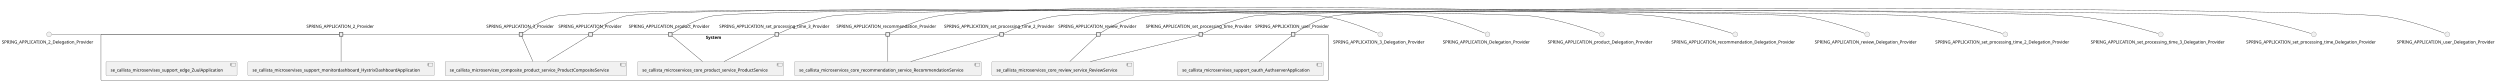
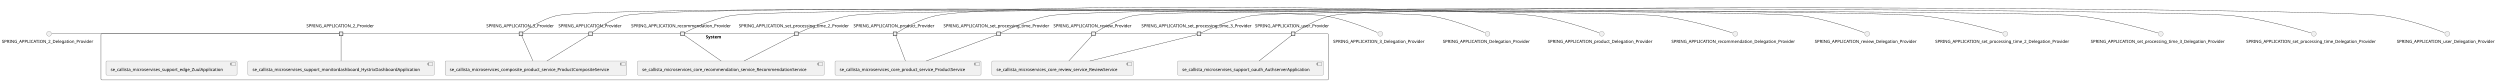
- <svg xmlns="http://www.w3.org/2000/svg" xmlns:xlink="http://www.w3.org/1999/xlink" contentStyleType="text/css" height="269px" preserveAspectRatio="none" style="width:8184px;height:269px;background:#FFFFFF;" version="1.1" viewBox="0 0 8184 269" width="8184px" zoomAndPan="magnify">
+ <svg xmlns="http://www.w3.org/2000/svg" xmlns:xlink="http://www.w3.org/1999/xlink" contentStyleType="text/css" height="267px" preserveAspectRatio="none" style="width:8184px;height:267px;background:#FFFFFF;" version="1.1" viewBox="0 0 8184 267" width="8184px" zoomAndPan="magnify">
  <defs />
  <g>
    <g id="cluster_System">
-       <rect fill="none" height="151" rx="2.5" ry="2.5" style="stroke:#181818;stroke-width:1.0;" width="4018" x="330.5" y="112.43" />
-       <text fill="#000000" font-family="sans-serif" font-size="14" font-weight="bold" lengthAdjust="spacing" textLength="58" x="2310.5" y="127.425">System</text>
+       <rect fill="none" height="151" rx="2.5" ry="2.5" style="stroke:#181818;stroke-width:1.0;" width="4018" x="330.5" y="110.63" />
+       <text fill="#000000" font-family="sans-serif" font-size="14" font-weight="bold" lengthAdjust="spacing" textLength="58" x="2310.5" y="125.625">System</text>
    </g>
    <g id="elem_se_callista_microservices_composite_product_service_ProductCompositeService">
-       <a href="callistaenterprise-blog-microservices.repository#_w-kK0oOKEe-NzvOKvgL8Rw" target="_top" title="callistaenterprise-blog-microservices.repository#_w-kK0oOKEe-NzvOKvgL8Rw" xlink:actuate="onRequest" xlink:href="callistaenterprise-blog-microservices.repository#_w-kK0oOKEe-NzvOKvgL8Rw" xlink:show="new" xlink:title="callistaenterprise-blog-microservices.repository#_w-kK0oOKEe-NzvOKvgL8Rw" xlink:type="simple">
-         <rect fill="#F1F1F1" height="46.297" rx="2.5" ry="2.5" style="stroke:#181818;stroke-width:0.5;" width="595" x="1457" y="201.43" />
-         <rect fill="#F1F1F1" height="10" style="stroke:#181818;stroke-width:0.5;" width="15" x="2032" y="206.43" />
-         <rect fill="#F1F1F1" height="2" style="stroke:#181818;stroke-width:0.5;" width="4" x="2030" y="208.43" />
-         <rect fill="#F1F1F1" height="2" style="stroke:#181818;stroke-width:0.5;" width="4" x="2030" y="212.43" />
-         <text fill="#000000" font-family="sans-serif" font-size="14" lengthAdjust="spacing" textLength="555" x="1472" y="234.425">se_callista_microservices_composite_product_service_ProductCompositeService</text>
+       <a href="callistaenterprise-blog-microservices.repository#_3PBC6IRTEe-uX84UkWDxFg" target="_top" title="callistaenterprise-blog-microservices.repository#_3PBC6IRTEe-uX84UkWDxFg" xlink:actuate="onRequest" xlink:href="callistaenterprise-blog-microservices.repository#_3PBC6IRTEe-uX84UkWDxFg" xlink:show="new" xlink:title="callistaenterprise-blog-microservices.repository#_3PBC6IRTEe-uX84UkWDxFg" xlink:type="simple">
+         <rect fill="#F1F1F1" height="46.297" rx="2.5" ry="2.5" style="stroke:#181818;stroke-width:0.5;" width="595" x="1457" y="199.63" />
+         <rect fill="#F1F1F1" height="10" style="stroke:#181818;stroke-width:0.5;" width="15" x="2032" y="204.63" />
+         <rect fill="#F1F1F1" height="2" style="stroke:#181818;stroke-width:0.5;" width="4" x="2030" y="206.63" />
+         <rect fill="#F1F1F1" height="2" style="stroke:#181818;stroke-width:0.5;" width="4" x="2030" y="210.63" />
+         <text fill="#000000" font-family="sans-serif" font-size="14" lengthAdjust="spacing" textLength="555" x="1472" y="232.625">se_callista_microservices_composite_product_service_ProductCompositeService</text>
      </a>
    </g>
    <g id="elem_se_callista_microservices_core_product_service_ProductService">
-       <a href="callistaenterprise-blog-microservices.repository#_w-kK0oOKEe-NzvOKvgL8Rw" target="_top" title="callistaenterprise-blog-microservices.repository#_w-kK0oOKEe-NzvOKvgL8Rw" xlink:actuate="onRequest" xlink:href="callistaenterprise-blog-microservices.repository#_w-kK0oOKEe-NzvOKvgL8Rw" xlink:show="new" xlink:title="callistaenterprise-blog-microservices.repository#_w-kK0oOKEe-NzvOKvgL8Rw" xlink:type="simple">
-         <rect fill="#F1F1F1" height="46.297" rx="2.5" ry="2.5" style="stroke:#181818;stroke-width:0.5;" width="478" x="2087.5" y="201.43" />
-         <rect fill="#F1F1F1" height="10" style="stroke:#181818;stroke-width:0.5;" width="15" x="2545.5" y="206.43" />
-         <rect fill="#F1F1F1" height="2" style="stroke:#181818;stroke-width:0.5;" width="4" x="2543.5" y="208.43" />
-         <rect fill="#F1F1F1" height="2" style="stroke:#181818;stroke-width:0.5;" width="4" x="2543.5" y="212.43" />
-         <text fill="#000000" font-family="sans-serif" font-size="14" lengthAdjust="spacing" textLength="438" x="2102.5" y="234.425">se_callista_microservices_core_product_service_ProductService</text>
+       <a href="callistaenterprise-blog-microservices.repository#_3PBC6IRTEe-uX84UkWDxFg" target="_top" title="callistaenterprise-blog-microservices.repository#_3PBC6IRTEe-uX84UkWDxFg" xlink:actuate="onRequest" xlink:href="callistaenterprise-blog-microservices.repository#_3PBC6IRTEe-uX84UkWDxFg" xlink:show="new" xlink:title="callistaenterprise-blog-microservices.repository#_3PBC6IRTEe-uX84UkWDxFg" xlink:type="simple">
+         <rect fill="#F1F1F1" height="46.297" rx="2.5" ry="2.5" style="stroke:#181818;stroke-width:0.5;" width="478" x="2733.5" y="199.63" />
+         <rect fill="#F1F1F1" height="10" style="stroke:#181818;stroke-width:0.5;" width="15" x="3191.5" y="204.63" />
+         <rect fill="#F1F1F1" height="2" style="stroke:#181818;stroke-width:0.5;" width="4" x="3189.5" y="206.63" />
+         <rect fill="#F1F1F1" height="2" style="stroke:#181818;stroke-width:0.5;" width="4" x="3189.5" y="210.63" />
+         <text fill="#000000" font-family="sans-serif" font-size="14" lengthAdjust="spacing" textLength="438" x="2748.5" y="232.625">se_callista_microservices_core_product_service_ProductService</text>
      </a>
    </g>
    <g id="elem_se_callista_microservices_core_recommendation_service_RecommendationService">
-       <a href="callistaenterprise-blog-microservices.repository#_w-kK0oOKEe-NzvOKvgL8Rw" target="_top" title="callistaenterprise-blog-microservices.repository#_w-kK0oOKEe-NzvOKvgL8Rw" xlink:actuate="onRequest" xlink:href="callistaenterprise-blog-microservices.repository#_w-kK0oOKEe-NzvOKvgL8Rw" xlink:show="new" xlink:title="callistaenterprise-blog-microservices.repository#_w-kK0oOKEe-NzvOKvgL8Rw" xlink:type="simple">
-         <rect fill="#F1F1F1" height="46.297" rx="2.5" ry="2.5" style="stroke:#181818;stroke-width:0.5;" width="611" x="2601" y="201.43" />
-         <rect fill="#F1F1F1" height="10" style="stroke:#181818;stroke-width:0.5;" width="15" x="3192" y="206.43" />
-         <rect fill="#F1F1F1" height="2" style="stroke:#181818;stroke-width:0.5;" width="4" x="3190" y="208.43" />
-         <rect fill="#F1F1F1" height="2" style="stroke:#181818;stroke-width:0.5;" width="4" x="3190" y="212.43" />
-         <text fill="#000000" font-family="sans-serif" font-size="14" lengthAdjust="spacing" textLength="571" x="2616" y="234.425">se_callista_microservices_core_recommendation_service_RecommendationService</text>
+       <a href="callistaenterprise-blog-microservices.repository#_3PBC6IRTEe-uX84UkWDxFg" target="_top" title="callistaenterprise-blog-microservices.repository#_3PBC6IRTEe-uX84UkWDxFg" xlink:actuate="onRequest" xlink:href="callistaenterprise-blog-microservices.repository#_3PBC6IRTEe-uX84UkWDxFg" xlink:show="new" xlink:title="callistaenterprise-blog-microservices.repository#_3PBC6IRTEe-uX84UkWDxFg" xlink:type="simple">
+         <rect fill="#F1F1F1" height="46.297" rx="2.5" ry="2.5" style="stroke:#181818;stroke-width:0.5;" width="611" x="2087" y="199.63" />
+         <rect fill="#F1F1F1" height="10" style="stroke:#181818;stroke-width:0.5;" width="15" x="2678" y="204.63" />
+         <rect fill="#F1F1F1" height="2" style="stroke:#181818;stroke-width:0.5;" width="4" x="2676" y="206.63" />
+         <rect fill="#F1F1F1" height="2" style="stroke:#181818;stroke-width:0.5;" width="4" x="2676" y="210.63" />
+         <text fill="#000000" font-family="sans-serif" font-size="14" lengthAdjust="spacing" textLength="571" x="2102" y="232.625">se_callista_microservices_core_recommendation_service_RecommendationService</text>
      </a>
    </g>
    <g id="elem_se_callista_microservices_core_review_service_ReviewService">
-       <a href="callistaenterprise-blog-microservices.repository#_w-kK0oOKEe-NzvOKvgL8Rw" target="_top" title="callistaenterprise-blog-microservices.repository#_w-kK0oOKEe-NzvOKvgL8Rw" xlink:actuate="onRequest" xlink:href="callistaenterprise-blog-microservices.repository#_w-kK0oOKEe-NzvOKvgL8Rw" xlink:show="new" xlink:title="callistaenterprise-blog-microservices.repository#_w-kK0oOKEe-NzvOKvgL8Rw" xlink:type="simple">
-         <rect fill="#F1F1F1" height="46.297" rx="2.5" ry="2.5" style="stroke:#181818;stroke-width:0.5;" width="463" x="3247" y="201.43" />
-         <rect fill="#F1F1F1" height="10" style="stroke:#181818;stroke-width:0.5;" width="15" x="3690" y="206.43" />
-         <rect fill="#F1F1F1" height="2" style="stroke:#181818;stroke-width:0.5;" width="4" x="3688" y="208.43" />
-         <rect fill="#F1F1F1" height="2" style="stroke:#181818;stroke-width:0.5;" width="4" x="3688" y="212.43" />
-         <text fill="#000000" font-family="sans-serif" font-size="14" lengthAdjust="spacing" textLength="423" x="3262" y="234.425">se_callista_microservices_core_review_service_ReviewService</text>
+       <a href="callistaenterprise-blog-microservices.repository#_3PBC6IRTEe-uX84UkWDxFg" target="_top" title="callistaenterprise-blog-microservices.repository#_3PBC6IRTEe-uX84UkWDxFg" xlink:actuate="onRequest" xlink:href="callistaenterprise-blog-microservices.repository#_3PBC6IRTEe-uX84UkWDxFg" xlink:show="new" xlink:title="callistaenterprise-blog-microservices.repository#_3PBC6IRTEe-uX84UkWDxFg" xlink:type="simple">
+         <rect fill="#F1F1F1" height="46.297" rx="2.5" ry="2.5" style="stroke:#181818;stroke-width:0.5;" width="463" x="3247" y="199.63" />
+         <rect fill="#F1F1F1" height="10" style="stroke:#181818;stroke-width:0.5;" width="15" x="3690" y="204.63" />
+         <rect fill="#F1F1F1" height="2" style="stroke:#181818;stroke-width:0.5;" width="4" x="3688" y="206.63" />
+         <rect fill="#F1F1F1" height="2" style="stroke:#181818;stroke-width:0.5;" width="4" x="3688" y="210.63" />
+         <text fill="#000000" font-family="sans-serif" font-size="14" lengthAdjust="spacing" textLength="423" x="3262" y="232.625">se_callista_microservices_core_review_service_ReviewService</text>
      </a>
    </g>
    <g id="elem_se_callista_microservises_support_edge_ZuulApplication">
-       <a href="callistaenterprise-blog-microservices.repository#_w-kK0oOKEe-NzvOKvgL8Rw" target="_top" title="callistaenterprise-blog-microservices.repository#_w-kK0oOKEe-NzvOKvgL8Rw" xlink:actuate="onRequest" xlink:href="callistaenterprise-blog-microservices.repository#_w-kK0oOKEe-NzvOKvgL8Rw" xlink:show="new" xlink:title="callistaenterprise-blog-microservices.repository#_w-kK0oOKEe-NzvOKvgL8Rw" xlink:type="simple">
-         <rect fill="#F1F1F1" height="46.297" rx="2.5" ry="2.5" style="stroke:#181818;stroke-width:0.5;" width="429" x="347" y="201.43" />
-         <rect fill="#F1F1F1" height="10" style="stroke:#181818;stroke-width:0.5;" width="15" x="756" y="206.43" />
-         <rect fill="#F1F1F1" height="2" style="stroke:#181818;stroke-width:0.5;" width="4" x="754" y="208.43" />
-         <rect fill="#F1F1F1" height="2" style="stroke:#181818;stroke-width:0.5;" width="4" x="754" y="212.43" />
-         <text fill="#000000" font-family="sans-serif" font-size="14" lengthAdjust="spacing" textLength="389" x="362" y="234.425">se_callista_microservises_support_edge_ZuulApplication</text>
+       <a href="callistaenterprise-blog-microservices.repository#_3PBC6IRTEe-uX84UkWDxFg" target="_top" title="callistaenterprise-blog-microservices.repository#_3PBC6IRTEe-uX84UkWDxFg" xlink:actuate="onRequest" xlink:href="callistaenterprise-blog-microservices.repository#_3PBC6IRTEe-uX84UkWDxFg" xlink:show="new" xlink:title="callistaenterprise-blog-microservices.repository#_3PBC6IRTEe-uX84UkWDxFg" xlink:type="simple">
+         <rect fill="#F1F1F1" height="46.297" rx="2.5" ry="2.5" style="stroke:#181818;stroke-width:0.5;" width="429" x="347" y="199.63" />
+         <rect fill="#F1F1F1" height="10" style="stroke:#181818;stroke-width:0.5;" width="15" x="756" y="204.63" />
+         <rect fill="#F1F1F1" height="2" style="stroke:#181818;stroke-width:0.5;" width="4" x="754" y="206.63" />
+         <rect fill="#F1F1F1" height="2" style="stroke:#181818;stroke-width:0.5;" width="4" x="754" y="210.63" />
+         <text fill="#000000" font-family="sans-serif" font-size="14" lengthAdjust="spacing" textLength="389" x="362" y="232.625">se_callista_microservises_support_edge_ZuulApplication</text>
      </a>
    </g>
    <g id="elem_se_callista_microservises_support_monitordashboard_HystrixDashboardApplication">
-       <a href="callistaenterprise-blog-microservices.repository#_w-kK0oOKEe-NzvOKvgL8Rw" target="_top" title="callistaenterprise-blog-microservices.repository#_w-kK0oOKEe-NzvOKvgL8Rw" xlink:actuate="onRequest" xlink:href="callistaenterprise-blog-microservices.repository#_w-kK0oOKEe-NzvOKvgL8Rw" xlink:show="new" xlink:title="callistaenterprise-blog-microservices.repository#_w-kK0oOKEe-NzvOKvgL8Rw" xlink:type="simple">
-         <rect fill="#F1F1F1" height="46.297" rx="2.5" ry="2.5" style="stroke:#181818;stroke-width:0.5;" width="610" x="811.5" y="201.43" />
-         <rect fill="#F1F1F1" height="10" style="stroke:#181818;stroke-width:0.5;" width="15" x="1401.5" y="206.43" />
-         <rect fill="#F1F1F1" height="2" style="stroke:#181818;stroke-width:0.5;" width="4" x="1399.5" y="208.43" />
-         <rect fill="#F1F1F1" height="2" style="stroke:#181818;stroke-width:0.5;" width="4" x="1399.5" y="212.43" />
-         <text fill="#000000" font-family="sans-serif" font-size="14" lengthAdjust="spacing" textLength="570" x="826.5" y="234.425">se_callista_microservises_support_monitordashboard_HystrixDashboardApplication</text>
+       <a href="callistaenterprise-blog-microservices.repository#_3PBC6IRTEe-uX84UkWDxFg" target="_top" title="callistaenterprise-blog-microservices.repository#_3PBC6IRTEe-uX84UkWDxFg" xlink:actuate="onRequest" xlink:href="callistaenterprise-blog-microservices.repository#_3PBC6IRTEe-uX84UkWDxFg" xlink:show="new" xlink:title="callistaenterprise-blog-microservices.repository#_3PBC6IRTEe-uX84UkWDxFg" xlink:type="simple">
+         <rect fill="#F1F1F1" height="46.297" rx="2.5" ry="2.5" style="stroke:#181818;stroke-width:0.5;" width="610" x="811.5" y="199.63" />
+         <rect fill="#F1F1F1" height="10" style="stroke:#181818;stroke-width:0.5;" width="15" x="1401.5" y="204.63" />
+         <rect fill="#F1F1F1" height="2" style="stroke:#181818;stroke-width:0.5;" width="4" x="1399.5" y="206.63" />
+         <rect fill="#F1F1F1" height="2" style="stroke:#181818;stroke-width:0.5;" width="4" x="1399.5" y="210.63" />
+         <text fill="#000000" font-family="sans-serif" font-size="14" lengthAdjust="spacing" textLength="570" x="826.5" y="232.625">se_callista_microservises_support_monitordashboard_HystrixDashboardApplication</text>
      </a>
    </g>
    <g id="elem_se_callista_microservises_support_oauth_AuthserverApplication">
-       <a href="callistaenterprise-blog-microservices.repository#_w-kK0oOKEe-NzvOKvgL8Rw" target="_top" title="callistaenterprise-blog-microservices.repository#_w-kK0oOKEe-NzvOKvgL8Rw" xlink:actuate="onRequest" xlink:href="callistaenterprise-blog-microservices.repository#_w-kK0oOKEe-NzvOKvgL8Rw" xlink:show="new" xlink:title="callistaenterprise-blog-microservices.repository#_w-kK0oOKEe-NzvOKvgL8Rw" xlink:type="simple">
-         <rect fill="#F1F1F1" height="46.297" rx="2.5" ry="2.5" style="stroke:#181818;stroke-width:0.5;" width="477" x="3855" y="201.43" />
-         <rect fill="#F1F1F1" height="10" style="stroke:#181818;stroke-width:0.5;" width="15" x="4312" y="206.43" />
-         <rect fill="#F1F1F1" height="2" style="stroke:#181818;stroke-width:0.5;" width="4" x="4310" y="208.43" />
-         <rect fill="#F1F1F1" height="2" style="stroke:#181818;stroke-width:0.5;" width="4" x="4310" y="212.43" />
-         <text fill="#000000" font-family="sans-serif" font-size="14" lengthAdjust="spacing" textLength="437" x="3870" y="234.425">se_callista_microservises_support_oauth_AuthserverApplication</text>
+       <a href="callistaenterprise-blog-microservices.repository#_3PBC6IRTEe-uX84UkWDxFg" target="_top" title="callistaenterprise-blog-microservices.repository#_3PBC6IRTEe-uX84UkWDxFg" xlink:actuate="onRequest" xlink:href="callistaenterprise-blog-microservices.repository#_3PBC6IRTEe-uX84UkWDxFg" xlink:show="new" xlink:title="callistaenterprise-blog-microservices.repository#_3PBC6IRTEe-uX84UkWDxFg" xlink:type="simple">
+         <rect fill="#F1F1F1" height="46.297" rx="2.5" ry="2.5" style="stroke:#181818;stroke-width:0.5;" width="477" x="3855" y="199.63" />
+         <rect fill="#F1F1F1" height="10" style="stroke:#181818;stroke-width:0.5;" width="15" x="4312" y="204.63" />
+         <rect fill="#F1F1F1" height="2" style="stroke:#181818;stroke-width:0.5;" width="4" x="4310" y="206.63" />
+         <rect fill="#F1F1F1" height="2" style="stroke:#181818;stroke-width:0.5;" width="4" x="4310" y="210.63" />
+         <text fill="#000000" font-family="sans-serif" font-size="14" lengthAdjust="spacing" textLength="437" x="3870" y="232.625">se_callista_microservises_support_oauth_AuthserverApplication</text>
      </a>
    </g>
-     <text fill="#000000" font-family="sans-serif" font-size="14" lengthAdjust="spacing" textLength="227" x="1003" y="91.128">SPRING_APPLICATION_2_Provider</text>
-     <rect fill="#F1F1F1" height="12" style="stroke:#181818;stroke-width:1.5;" width="12" x="1110.5" y="106.43" />
-     <text fill="#000000" font-family="sans-serif" font-size="14" lengthAdjust="spacing" textLength="227" x="1592" y="91.128">SPRING_APPLICATION_3_Provider</text>
-     <rect fill="#F1F1F1" height="12" style="stroke:#181818;stroke-width:1.5;" width="12" x="1699.5" y="106.43" />
-     <text fill="#000000" font-family="sans-serif" font-size="14" lengthAdjust="spacing" textLength="211" x="1828" y="91.128">SPRING_APPLICATION_Provider</text>
-     <rect fill="#F1F1F1" height="12" style="stroke:#181818;stroke-width:1.5;" width="12" x="1927.5" y="106.43" />
-     <text fill="#000000" font-family="sans-serif" font-size="14" lengthAdjust="spacing" textLength="272" x="2058" y="91.128">SPRING_APPLICATION_product_Provider</text>
-     <rect fill="#F1F1F1" height="12" style="stroke:#181818;stroke-width:1.5;" width="12" x="2188" y="106.43" />
-     <text fill="#000000" font-family="sans-serif" font-size="14" lengthAdjust="spacing" textLength="336" x="2738" y="91.128">SPRING_APPLICATION_recommendation_Provider</text>
-     <rect fill="#F1F1F1" height="12" style="stroke:#181818;stroke-width:1.5;" width="12" x="2900" y="106.43" />
-     <text fill="#000000" font-family="sans-serif" font-size="14" lengthAdjust="spacing" textLength="262" x="3464.5" y="91.128">SPRING_APPLICATION_review_Provider</text>
-     <rect fill="#F1F1F1" height="12" style="stroke:#181818;stroke-width:1.5;" width="12" x="3589.5" y="106.43" />
-     <text fill="#000000" font-family="sans-serif" font-size="14" lengthAdjust="spacing" textLength="377" x="3090.5" y="91.128">SPRING_APPLICATION_set_processing_time_2_Provider</text>
-     <rect fill="#F1F1F1" height="12" style="stroke:#181818;stroke-width:1.5;" width="12" x="3273" y="106.43" />
-     <text fill="#000000" font-family="sans-serif" font-size="14" lengthAdjust="spacing" textLength="377" x="2354.5" y="91.128">SPRING_APPLICATION_set_processing_time_3_Provider</text>
-     <rect fill="#F1F1F1" height="12" style="stroke:#181818;stroke-width:1.5;" width="12" x="2537" y="106.43" />
-     <text fill="#000000" font-family="sans-serif" font-size="14" lengthAdjust="spacing" textLength="361" x="3750.5" y="91.128">SPRING_APPLICATION_set_processing_time_Provider</text>
-     <rect fill="#F1F1F1" height="12" style="stroke:#181818;stroke-width:1.5;" width="12" x="3925" y="106.43" />
-     <text fill="#000000" font-family="sans-serif" font-size="14" lengthAdjust="spacing" textLength="249" x="4108.5" y="91.128">SPRING_APPLICATION_user_Provider</text>
-     <rect fill="#F1F1F1" height="12" style="stroke:#181818;stroke-width:1.5;" width="12" x="4227" y="106.43" />
+     <text fill="#000000" font-family="sans-serif" font-size="14" lengthAdjust="spacing" textLength="227" x="1003" y="89.328">SPRING_APPLICATION_2_Provider</text>
+     <rect fill="#F1F1F1" height="12" style="stroke:#181818;stroke-width:1.5;" width="12" x="1110.5" y="104.63" />
+     <text fill="#000000" font-family="sans-serif" font-size="14" lengthAdjust="spacing" textLength="227" x="1592" y="89.328">SPRING_APPLICATION_3_Provider</text>
+     <rect fill="#F1F1F1" height="12" style="stroke:#181818;stroke-width:1.5;" width="12" x="1699.5" y="104.63" />
+     <text fill="#000000" font-family="sans-serif" font-size="14" lengthAdjust="spacing" textLength="211" x="1828" y="89.328">SPRING_APPLICATION_Provider</text>
+     <rect fill="#F1F1F1" height="12" style="stroke:#181818;stroke-width:1.5;" width="12" x="1927.5" y="104.63" />
+     <text fill="#000000" font-family="sans-serif" font-size="14" lengthAdjust="spacing" textLength="272" x="2794" y="89.328">SPRING_APPLICATION_product_Provider</text>
+     <rect fill="#F1F1F1" height="12" style="stroke:#181818;stroke-width:1.5;" width="12" x="2924" y="104.63" />
+     <text fill="#000000" font-family="sans-serif" font-size="14" lengthAdjust="spacing" textLength="336" x="2066" y="89.328">SPRING_APPLICATION_recommendation_Provider</text>
+     <rect fill="#F1F1F1" height="12" style="stroke:#181818;stroke-width:1.5;" width="12" x="2228" y="104.63" />
+     <text fill="#000000" font-family="sans-serif" font-size="14" lengthAdjust="spacing" textLength="262" x="3448.5" y="89.328">SPRING_APPLICATION_review_Provider</text>
+     <rect fill="#F1F1F1" height="12" style="stroke:#181818;stroke-width:1.5;" width="12" x="3573.5" y="104.63" />
+     <text fill="#000000" font-family="sans-serif" font-size="14" lengthAdjust="spacing" textLength="377" x="2418.5" y="89.328">SPRING_APPLICATION_set_processing_time_2_Provider</text>
+     <rect fill="#F1F1F1" height="12" style="stroke:#181818;stroke-width:1.5;" width="12" x="2601" y="104.63" />
+     <text fill="#000000" font-family="sans-serif" font-size="14" lengthAdjust="spacing" textLength="377" x="3736.5" y="89.328">SPRING_APPLICATION_set_processing_time_3_Provider</text>
+     <rect fill="#F1F1F1" height="12" style="stroke:#181818;stroke-width:1.5;" width="12" x="3919" y="104.63" />
+     <text fill="#000000" font-family="sans-serif" font-size="14" lengthAdjust="spacing" textLength="361" x="3088.5" y="89.328">SPRING_APPLICATION_set_processing_time_Provider</text>
+     <rect fill="#F1F1F1" height="12" style="stroke:#181818;stroke-width:1.5;" width="12" x="3263" y="104.63" />
+     <text fill="#000000" font-family="sans-serif" font-size="14" lengthAdjust="spacing" textLength="249" x="4108.5" y="89.328">SPRING_APPLICATION_user_Provider</text>
+     <rect fill="#F1F1F1" height="12" style="stroke:#181818;stroke-width:1.5;" width="12" x="4227" y="104.63" />
    <g id="elem_SPRING_APPLICATION_2_Delegation_Provider">
-       <ellipse cx="160.5" cy="112.43" fill="#F1F1F1" rx="8" ry="8" style="stroke:#181818;stroke-width:0.5;" />
-       <text fill="#000000" font-family="sans-serif" font-size="14" lengthAdjust="spacing" textLength="309" x="6" y="142.425">SPRING_APPLICATION_2_Delegation_Provider</text>
+       <ellipse cx="160.5" cy="110.63" fill="#F1F1F1" rx="8" ry="8" style="stroke:#181818;stroke-width:0.5;" />
+       <text fill="#000000" font-family="sans-serif" font-size="14" lengthAdjust="spacing" textLength="309" x="6" y="140.625">SPRING_APPLICATION_2_Delegation_Provider</text>
    </g>
    <g id="elem_SPRING_APPLICATION_3_Delegation_Provider">
-       <ellipse cx="4518.5" cy="112.43" fill="#F1F1F1" rx="8" ry="8" style="stroke:#181818;stroke-width:0.5;" />
-       <text fill="#000000" font-family="sans-serif" font-size="14" lengthAdjust="spacing" textLength="309" x="4364" y="142.425">SPRING_APPLICATION_3_Delegation_Provider</text>
+       <ellipse cx="4518.5" cy="110.63" fill="#F1F1F1" rx="8" ry="8" style="stroke:#181818;stroke-width:0.5;" />
+       <text fill="#000000" font-family="sans-serif" font-size="14" lengthAdjust="spacing" textLength="309" x="4364" y="140.625">SPRING_APPLICATION_3_Delegation_Provider</text>
    </g>
    <g id="elem_SPRING_APPLICATION_Delegation_Provider">
-       <ellipse cx="4869.5" cy="112.43" fill="#F1F1F1" rx="8" ry="8" style="stroke:#181818;stroke-width:0.5;" />
-       <text fill="#000000" font-family="sans-serif" font-size="14" lengthAdjust="spacing" textLength="293" x="4723" y="142.425">SPRING_APPLICATION_Delegation_Provider</text>
+       <ellipse cx="4869.5" cy="110.63" fill="#F1F1F1" rx="8" ry="8" style="stroke:#181818;stroke-width:0.5;" />
+       <text fill="#000000" font-family="sans-serif" font-size="14" lengthAdjust="spacing" textLength="293" x="4723" y="140.625">SPRING_APPLICATION_Delegation_Provider</text>
    </g>
    <g id="elem_SPRING_APPLICATION_product_Delegation_Provider">
-       <ellipse cx="5243.5" cy="112.43" fill="#F1F1F1" rx="8" ry="8" style="stroke:#181818;stroke-width:0.5;" />
-       <text fill="#000000" font-family="sans-serif" font-size="14" lengthAdjust="spacing" textLength="354" x="5066.5" y="142.425">SPRING_APPLICATION_product_Delegation_Provider</text>
+       <ellipse cx="5243.5" cy="110.63" fill="#F1F1F1" rx="8" ry="8" style="stroke:#181818;stroke-width:0.5;" />
+       <text fill="#000000" font-family="sans-serif" font-size="14" lengthAdjust="spacing" textLength="354" x="5066.5" y="140.625">SPRING_APPLICATION_product_Delegation_Provider</text>
    </g>
    <g id="elem_SPRING_APPLICATION_recommendation_Delegation_Provider">
-       <ellipse cx="5680.5" cy="112.43" fill="#F1F1F1" rx="8" ry="8" style="stroke:#181818;stroke-width:0.5;" />
-       <text fill="#000000" font-family="sans-serif" font-size="14" lengthAdjust="spacing" textLength="418" x="5471.5" y="142.425">SPRING_APPLICATION_recommendation_Delegation_Provider</text>
+       <ellipse cx="5680.5" cy="110.63" fill="#F1F1F1" rx="8" ry="8" style="stroke:#181818;stroke-width:0.5;" />
+       <text fill="#000000" font-family="sans-serif" font-size="14" lengthAdjust="spacing" textLength="418" x="5471.5" y="140.625">SPRING_APPLICATION_recommendation_Delegation_Provider</text>
    </g>
    <g id="elem_SPRING_APPLICATION_review_Delegation_Provider">
-       <ellipse cx="6112.5" cy="112.43" fill="#F1F1F1" rx="8" ry="8" style="stroke:#181818;stroke-width:0.5;" />
-       <text fill="#000000" font-family="sans-serif" font-size="14" lengthAdjust="spacing" textLength="344" x="5940.5" y="142.425">SPRING_APPLICATION_review_Delegation_Provider</text>
+       <ellipse cx="6112.5" cy="110.63" fill="#F1F1F1" rx="8" ry="8" style="stroke:#181818;stroke-width:0.5;" />
+       <text fill="#000000" font-family="sans-serif" font-size="14" lengthAdjust="spacing" textLength="344" x="5940.5" y="140.625">SPRING_APPLICATION_review_Delegation_Provider</text>
    </g>
    <g id="elem_SPRING_APPLICATION_set_processing_time_2_Delegation_Provider">
-       <ellipse cx="6564.5" cy="112.43" fill="#F1F1F1" rx="8" ry="8" style="stroke:#181818;stroke-width:0.5;" />
-       <text fill="#000000" font-family="sans-serif" font-size="14" lengthAdjust="spacing" textLength="459" x="6335" y="142.425">SPRING_APPLICATION_set_processing_time_2_Delegation_Provider</text>
+       <ellipse cx="6564.5" cy="110.63" fill="#F1F1F1" rx="8" ry="8" style="stroke:#181818;stroke-width:0.5;" />
+       <text fill="#000000" font-family="sans-serif" font-size="14" lengthAdjust="spacing" textLength="459" x="6335" y="140.625">SPRING_APPLICATION_set_processing_time_2_Delegation_Provider</text>
    </g>
    <g id="elem_SPRING_APPLICATION_set_processing_time_3_Delegation_Provider">
-       <ellipse cx="7073.5" cy="112.43" fill="#F1F1F1" rx="8" ry="8" style="stroke:#181818;stroke-width:0.5;" />
-       <text fill="#000000" font-family="sans-serif" font-size="14" lengthAdjust="spacing" textLength="459" x="6844" y="142.425">SPRING_APPLICATION_set_processing_time_3_Delegation_Provider</text>
+       <ellipse cx="7073.5" cy="110.63" fill="#F1F1F1" rx="8" ry="8" style="stroke:#181818;stroke-width:0.5;" />
+       <text fill="#000000" font-family="sans-serif" font-size="14" lengthAdjust="spacing" textLength="459" x="6844" y="140.625">SPRING_APPLICATION_set_processing_time_3_Delegation_Provider</text>
    </g>
    <g id="elem_SPRING_APPLICATION_set_processing_time_Delegation_Provider">
-       <ellipse cx="7574.5" cy="112.43" fill="#F1F1F1" rx="8" ry="8" style="stroke:#181818;stroke-width:0.5;" />
-       <text fill="#000000" font-family="sans-serif" font-size="14" lengthAdjust="spacing" textLength="443" x="7353" y="142.425">SPRING_APPLICATION_set_processing_time_Delegation_Provider</text>
+       <ellipse cx="7574.5" cy="110.63" fill="#F1F1F1" rx="8" ry="8" style="stroke:#181818;stroke-width:0.5;" />
+       <text fill="#000000" font-family="sans-serif" font-size="14" lengthAdjust="spacing" textLength="443" x="7353" y="140.625">SPRING_APPLICATION_set_processing_time_Delegation_Provider</text>
    </g>
    <g id="elem_SPRING_APPLICATION_user_Delegation_Provider">
-       <ellipse cx="8011.5" cy="112.43" fill="#F1F1F1" rx="8" ry="8" style="stroke:#181818;stroke-width:0.5;" />
-       <text fill="#000000" font-family="sans-serif" font-size="14" lengthAdjust="spacing" textLength="331" x="7846" y="142.425">SPRING_APPLICATION_user_Delegation_Provider</text>
+       <ellipse cx="8011.5" cy="110.63" fill="#F1F1F1" rx="8" ry="8" style="stroke:#181818;stroke-width:0.5;" />
+       <text fill="#000000" font-family="sans-serif" font-size="14" lengthAdjust="spacing" textLength="331" x="7846" y="140.625">SPRING_APPLICATION_user_Delegation_Provider</text>
    </g>
    <g id="link_SPRING_APPLICATION_2_Delegation_Provider_SPRING_APPLICATION_2_Provider">
-       <path d="M169.75,112.43 C258.8,112.43 1040.44,112.43 1110.49,112.43 " fill="none" id="SPRING_APPLICATION_2_Delegation_Provider-SPRING_APPLICATION_2_Provider" style="stroke:#181818;stroke-width:1.0;" />
+       <path d="M169.75,110.63 C258.8,110.63 1040.44,110.63 1110.49,110.63 " fill="none" id="SPRING_APPLICATION_2_Delegation_Provider-SPRING_APPLICATION_2_Provider" style="stroke:#181818;stroke-width:1.0;" />
    </g>
    <g id="link_SPRING_APPLICATION_2_Provider_se_callista_microservises_support_monitordashboard_HystrixDashboardApplication">
-       <path d="M1116.5,118.44 C1116.5,132.82 1116.5,174.83 1116.5,201.15 " fill="none" id="SPRING_APPLICATION_2_Provider-se_callista_microservises_support_monitordashboard_HystrixDashboardApplication" style="stroke:#181818;stroke-width:1.0;" />
+       <path d="M1116.5,116.64 C1116.5,131.02 1116.5,173.03 1116.5,199.35 " fill="none" id="SPRING_APPLICATION_2_Provider-se_callista_microservises_support_monitordashboard_HystrixDashboardApplication" style="stroke:#181818;stroke-width:1.0;" />
    </g>
    <g id="link_SPRING_APPLICATION_3_Delegation_Provider_SPRING_APPLICATION_3_Provider">
-       <path d="M4509.2,108.29 C4482.68,96.73 4404.1,64.26 4335,53.43 C4196.96,31.78 1955.79,20.5 1820,53.43 C1775.23,64.29 1728.37,95.87 1711.77,107.8 " fill="none" id="SPRING_APPLICATION_3_Delegation_Provider-SPRING_APPLICATION_3_Provider" style="stroke:#181818;stroke-width:1.0;" />
+       <path d="M4509.2,106.49 C4482.68,94.93 4404.1,62.46 4335,51.63 C4196.96,29.98 1955.79,18.7 1820,51.63 C1775.23,62.49 1728.37,94.07 1711.77,106 " fill="none" id="SPRING_APPLICATION_3_Delegation_Provider-SPRING_APPLICATION_3_Provider" style="stroke:#181818;stroke-width:1.0;" />
    </g>
    <g id="link_SPRING_APPLICATION_3_Provider_se_callista_microservices_composite_product_service_ProductCompositeService">
-       <path d="M1707.73,118.44 C1714.14,132.82 1732.85,174.83 1744.57,201.15 " fill="none" id="SPRING_APPLICATION_3_Provider-se_callista_microservices_composite_product_service_ProductCompositeService" style="stroke:#181818;stroke-width:1.0;" />
+       <path d="M1707.73,116.64 C1714.14,131.02 1732.85,173.03 1744.57,199.35 " fill="none" id="SPRING_APPLICATION_3_Provider-se_callista_microservices_composite_product_service_ProductCompositeService" style="stroke:#181818;stroke-width:1.0;" />
    </g>
    <g id="link_SPRING_APPLICATION_Delegation_Provider_SPRING_APPLICATION_Provider">
-       <path d="M4860.32,108.45 C4833.43,97.04 4752.18,64.31 4681,53.43 C4536.13,31.29 2185.1,17.58 2043,53.43 C2000.29,64.21 1956.11,95.27 1939.93,107.45 " fill="none" id="SPRING_APPLICATION_Delegation_Provider-SPRING_APPLICATION_Provider" style="stroke:#181818;stroke-width:1.0;" />
+       <path d="M4860.32,106.65 C4833.43,95.24 4752.18,62.51 4681,51.63 C4536.13,29.49 2185.1,15.78 2043,51.63 C2000.29,62.41 1956.11,93.47 1939.93,105.65 " fill="none" id="SPRING_APPLICATION_Delegation_Provider-SPRING_APPLICATION_Provider" style="stroke:#181818;stroke-width:1.0;" />
    </g>
    <g id="link_SPRING_APPLICATION_Provider_se_callista_microservices_composite_product_service_ProductCompositeService">
-       <path d="M1927.13,117.34 C1905.58,130.59 1834.32,174.38 1790.38,201.38 " fill="none" id="SPRING_APPLICATION_Provider-se_callista_microservices_composite_product_service_ProductCompositeService" style="stroke:#181818;stroke-width:1.0;" />
+       <path d="M1927.13,115.54 C1905.58,128.79 1834.32,172.58 1790.38,199.58 " fill="none" id="SPRING_APPLICATION_Provider-se_callista_microservices_composite_product_service_ProductCompositeService" style="stroke:#181818;stroke-width:1.0;" />
    </g>
    <g id="link_SPRING_APPLICATION_product_Delegation_Provider_SPRING_APPLICATION_product_Provider">
-       <path d="M5234.47,109.08 C5204.85,98.29 5107.72,64.49 5024,53.43 C4875.4,33.81 2472.57,22.06 2326,53.43 C2274.13,64.53 2217.99,97.71 2200.22,108.78 " fill="none" id="SPRING_APPLICATION_product_Delegation_Provider-SPRING_APPLICATION_product_Provider" style="stroke:#181818;stroke-width:1.0;" />
+       <path d="M5234.47,107.28 C5204.85,96.49 5107.72,62.69 5024,51.63 C4807.88,23.09 3275.17,6 3062,51.63 C3010.13,62.73 2953.99,95.91 2936.22,106.98 " fill="none" id="SPRING_APPLICATION_product_Delegation_Provider-SPRING_APPLICATION_product_Provider" style="stroke:#181818;stroke-width:1.0;" />
    </g>
    <g id="link_SPRING_APPLICATION_product_Provider_se_callista_microservices_core_product_service_ProductService">
-       <path d="M2200.17,118.16 C2217.1,132.26 2268.04,174.71 2299.83,201.2 " fill="none" id="SPRING_APPLICATION_product_Provider-se_callista_microservices_core_product_service_ProductService" style="stroke:#181818;stroke-width:1.0;" />
+       <path d="M2932.41,116.64 C2937.9,131.02 2953.94,173.03 2963.99,199.35 " fill="none" id="SPRING_APPLICATION_product_Provider-se_callista_microservices_core_product_service_ProductService" style="stroke:#181818;stroke-width:1.0;" />
    </g>
    <g id="link_SPRING_APPLICATION_recommendation_Delegation_Provider_SPRING_APPLICATION_recommendation_Provider">
-       <path d="M5671.5,109.52 C5639.16,99.23 5525.68,64.62 5429,53.43 C5167.74,23.2 3320.69,6 3062,53.43 C3000.65,64.68 2932.13,98.95 2912.21,109.38 " fill="none" id="SPRING_APPLICATION_recommendation_Delegation_Provider-SPRING_APPLICATION_recommendation_Provider" style="stroke:#181818;stroke-width:1.0;" />
+       <path d="M5671.5,107.72 C5639.16,97.43 5525.68,62.82 5429,51.63 C5261.29,32.22 2556.07,21.18 2390,51.63 C2328.65,62.88 2260.13,97.15 2240.21,107.58 " fill="none" id="SPRING_APPLICATION_recommendation_Delegation_Provider-SPRING_APPLICATION_recommendation_Provider" style="stroke:#181818;stroke-width:1.0;" />
    </g>
    <g id="link_SPRING_APPLICATION_recommendation_Provider_se_callista_microservices_core_recommendation_service_RecommendationService">
-       <path d="M2906.5,118.44 C2906.5,132.82 2906.5,174.83 2906.5,201.15 " fill="none" id="SPRING_APPLICATION_recommendation_Provider-se_callista_microservices_core_recommendation_service_RecommendationService" style="stroke:#181818;stroke-width:1.0;" />
+       <path d="M2240.12,115.54 C2259.14,128.79 2322.04,172.58 2360.83,199.58 " fill="none" id="SPRING_APPLICATION_recommendation_Provider-se_callista_microservices_core_recommendation_service_RecommendationService" style="stroke:#181818;stroke-width:1.0;" />
    </g>
    <g id="link_SPRING_APPLICATION_review_Delegation_Provider_SPRING_APPLICATION_review_Provider">
-       <path d="M6103.28,108.93 C6073.88,97.97 5979.53,64.44 5898,53.43 C5778.31,37.27 3841.99,27.64 3724,53.43 C3673.64,64.44 3619.43,97.09 3601.58,108.47 " fill="none" id="SPRING_APPLICATION_review_Delegation_Provider-SPRING_APPLICATION_review_Provider" style="stroke:#181818;stroke-width:1.0;" />
+       <path d="M6103.28,107.13 C6073.88,96.17 5979.53,62.64 5898,51.63 C5777.43,35.35 3826.86,25.65 3708,51.63 C3657.64,62.64 3603.43,95.29 3585.58,106.67 " fill="none" id="SPRING_APPLICATION_review_Delegation_Provider-SPRING_APPLICATION_review_Provider" style="stroke:#181818;stroke-width:1.0;" />
    </g>
    <g id="link_SPRING_APPLICATION_review_Provider_se_callista_microservices_core_review_service_ReviewService">
-       <path d="M3590.17,118.44 C3574.88,132.82 3530.19,174.83 3502.2,201.15 " fill="none" id="SPRING_APPLICATION_review_Provider-se_callista_microservices_core_review_service_ReviewService" style="stroke:#181818;stroke-width:1.0;" />
+       <path d="M3574.9,116.64 C3561.7,131.02 3523.12,173.03 3498.96,199.35 " fill="none" id="SPRING_APPLICATION_review_Provider-se_callista_microservices_core_review_service_ReviewService" style="stroke:#181818;stroke-width:1.0;" />
    </g>
    <g id="link_SPRING_APPLICATION_set_processing_time_2_Delegation_Provider_SPRING_APPLICATION_set_processing_time_2_Provider">
-       <path d="M6555.24,109.66 C6520.92,99.55 6397.55,64.66 6293,53.43 C6136.01,36.57 3606.73,27.39 3451,53.43 C3383.3,64.75 3306.54,99.57 3285.24,109.66 " fill="none" id="SPRING_APPLICATION_set_processing_time_2_Delegation_Provider-SPRING_APPLICATION_set_processing_time_2_Provider" style="stroke:#181818;stroke-width:1.0;" />
+       <path d="M6555.24,107.86 C6520.92,97.75 6397.55,62.86 6293,51.63 C6098.89,30.78 2971.55,19.44 2779,51.63 C2711.3,62.95 2634.54,97.77 2613.24,107.86 " fill="none" id="SPRING_APPLICATION_set_processing_time_2_Delegation_Provider-SPRING_APPLICATION_set_processing_time_2_Provider" style="stroke:#181818;stroke-width:1.0;" />
    </g>
    <g id="link_SPRING_APPLICATION_set_processing_time_2_Provider_se_callista_microservices_core_recommendation_service_RecommendationService">
-       <path d="M3272.71,115.43 C3237.95,125.68 3077.89,172.88 2981.25,201.38 " fill="none" id="SPRING_APPLICATION_set_processing_time_2_Provider-se_callista_microservices_core_recommendation_service_RecommendationService" style="stroke:#181818;stroke-width:1.0;" />
+       <path d="M2600.83,115.04 C2576.23,127.63 2489.29,172.11 2435.8,199.48 " fill="none" id="SPRING_APPLICATION_set_processing_time_2_Provider-se_callista_microservices_core_recommendation_service_RecommendationService" style="stroke:#181818;stroke-width:1.0;" />
    </g>
    <g id="link_SPRING_APPLICATION_set_processing_time_3_Delegation_Provider_SPRING_APPLICATION_set_processing_time_3_Provider">
-       <path d="M7064.24,109.66 C7029.92,99.55 6906.55,64.66 6802,53.43 C6576.24,29.18 2938.95,15.99 2715,53.43 C2647.3,64.75 2570.54,99.57 2549.24,109.66 " fill="none" id="SPRING_APPLICATION_set_processing_time_3_Delegation_Provider-SPRING_APPLICATION_set_processing_time_3_Provider" style="stroke:#181818;stroke-width:1.0;" />
+       <path d="M7064.24,107.86 C7029.92,97.75 6906.55,62.86 6802,51.63 C6652.53,35.58 4244.25,26.7 4096,51.63 C4028.66,62.95 3952.37,97.78 3931.2,107.86 " fill="none" id="SPRING_APPLICATION_set_processing_time_3_Delegation_Provider-SPRING_APPLICATION_set_processing_time_3_Provider" style="stroke:#181818;stroke-width:1.0;" />
    </g>
-     <g id="link_SPRING_APPLICATION_set_processing_time_3_Provider_se_callista_microservices_core_product_service_ProductService">
-       <path d="M2536.77,116.84 C2511.94,129.43 2424.19,173.91 2370.2,201.28 " fill="none" id="SPRING_APPLICATION_set_processing_time_3_Provider-se_callista_microservices_core_product_service_ProductService" style="stroke:#181818;stroke-width:1.0;" />
+     <g id="link_SPRING_APPLICATION_set_processing_time_3_Provider_se_callista_microservices_core_review_service_ReviewService">
+       <path d="M3918.83,113.27 C3880.44,122.72 3685.16,170.77 3567.93,199.62 " fill="none" id="SPRING_APPLICATION_set_processing_time_3_Provider-se_callista_microservices_core_review_service_ReviewService" style="stroke:#181818;stroke-width:1.0;" />
    </g>
    <g id="link_SPRING_APPLICATION_set_processing_time_Delegation_Provider_SPRING_APPLICATION_set_processing_time_Provider">
-       <path d="M7565.06,109.52 C7531.14,99.23 7412.11,64.61 7311,53.43 C7133.47,33.8 4271.97,22.83 4096,53.43 C4031.13,64.71 3958.04,99.26 3937.27,109.52 " fill="none" id="SPRING_APPLICATION_set_processing_time_Delegation_Provider-SPRING_APPLICATION_set_processing_time_Provider" style="stroke:#181818;stroke-width:1.0;" />
+       <path d="M7565.06,107.72 C7531.14,97.43 7412.11,62.81 7311,51.63 C7096.97,27.96 3647.18,14.94 3435,51.63 C3369.47,62.96 3295.53,97.78 3275.03,107.86 " fill="none" id="SPRING_APPLICATION_set_processing_time_Delegation_Provider-SPRING_APPLICATION_set_processing_time_Provider" style="stroke:#181818;stroke-width:1.0;" />
    </g>
-     <g id="link_SPRING_APPLICATION_set_processing_time_Provider_se_callista_microservices_core_review_service_ReviewService">
-       <path d="M3924.74,115.07 C3885.84,124.52 3687.93,172.57 3569.13,201.42 " fill="none" id="SPRING_APPLICATION_set_processing_time_Provider-se_callista_microservices_core_review_service_ReviewService" style="stroke:#181818;stroke-width:1.0;" />
+     <g id="link_SPRING_APPLICATION_set_processing_time_Provider_se_callista_microservices_core_product_service_ProductService">
+       <path d="M3262.74,114.13 C3232.52,125.33 3107.99,171.45 3032.21,199.52 " fill="none" id="SPRING_APPLICATION_set_processing_time_Provider-se_callista_microservices_core_product_service_ProductService" style="stroke:#181818;stroke-width:1.0;" />
    </g>
    <g id="link_SPRING_APPLICATION_user_Delegation_Provider_SPRING_APPLICATION_user_Provider">
-       <path d="M8002.19,108.77 C7973.33,97.66 7882.64,64.39 7804,53.43 C7614.33,26.99 4543.77,11.11 4357,53.43 C4308.33,64.46 4256.41,97.09 4239.32,108.47 " fill="none" id="SPRING_APPLICATION_user_Delegation_Provider-SPRING_APPLICATION_user_Provider" style="stroke:#181818;stroke-width:1.0;" />
+       <path d="M8002.19,106.97 C7973.33,95.86 7882.64,62.59 7804,51.63 C7614.33,25.19 4543.77,9.31 4357,51.63 C4308.33,62.66 4256.41,95.29 4239.32,106.67 " fill="none" id="SPRING_APPLICATION_user_Delegation_Provider-SPRING_APPLICATION_user_Provider" style="stroke:#181818;stroke-width:1.0;" />
    </g>
    <g id="link_SPRING_APPLICATION_user_Provider_se_callista_microservises_support_oauth_AuthserverApplication">
-       <path d="M4227.12,118.44 C4208.77,132.86 4155.04,175.08 4121.57,201.38 " fill="none" id="SPRING_APPLICATION_user_Provider-se_callista_microservises_support_oauth_AuthserverApplication" style="stroke:#181818;stroke-width:1.0;" />
+       <path d="M4227.12,116.64 C4208.77,131.06 4155.04,173.28 4121.57,199.58 " fill="none" id="SPRING_APPLICATION_user_Provider-se_callista_microservises_support_oauth_AuthserverApplication" style="stroke:#181818;stroke-width:1.0;" />
    </g>
  </g>
</svg>
